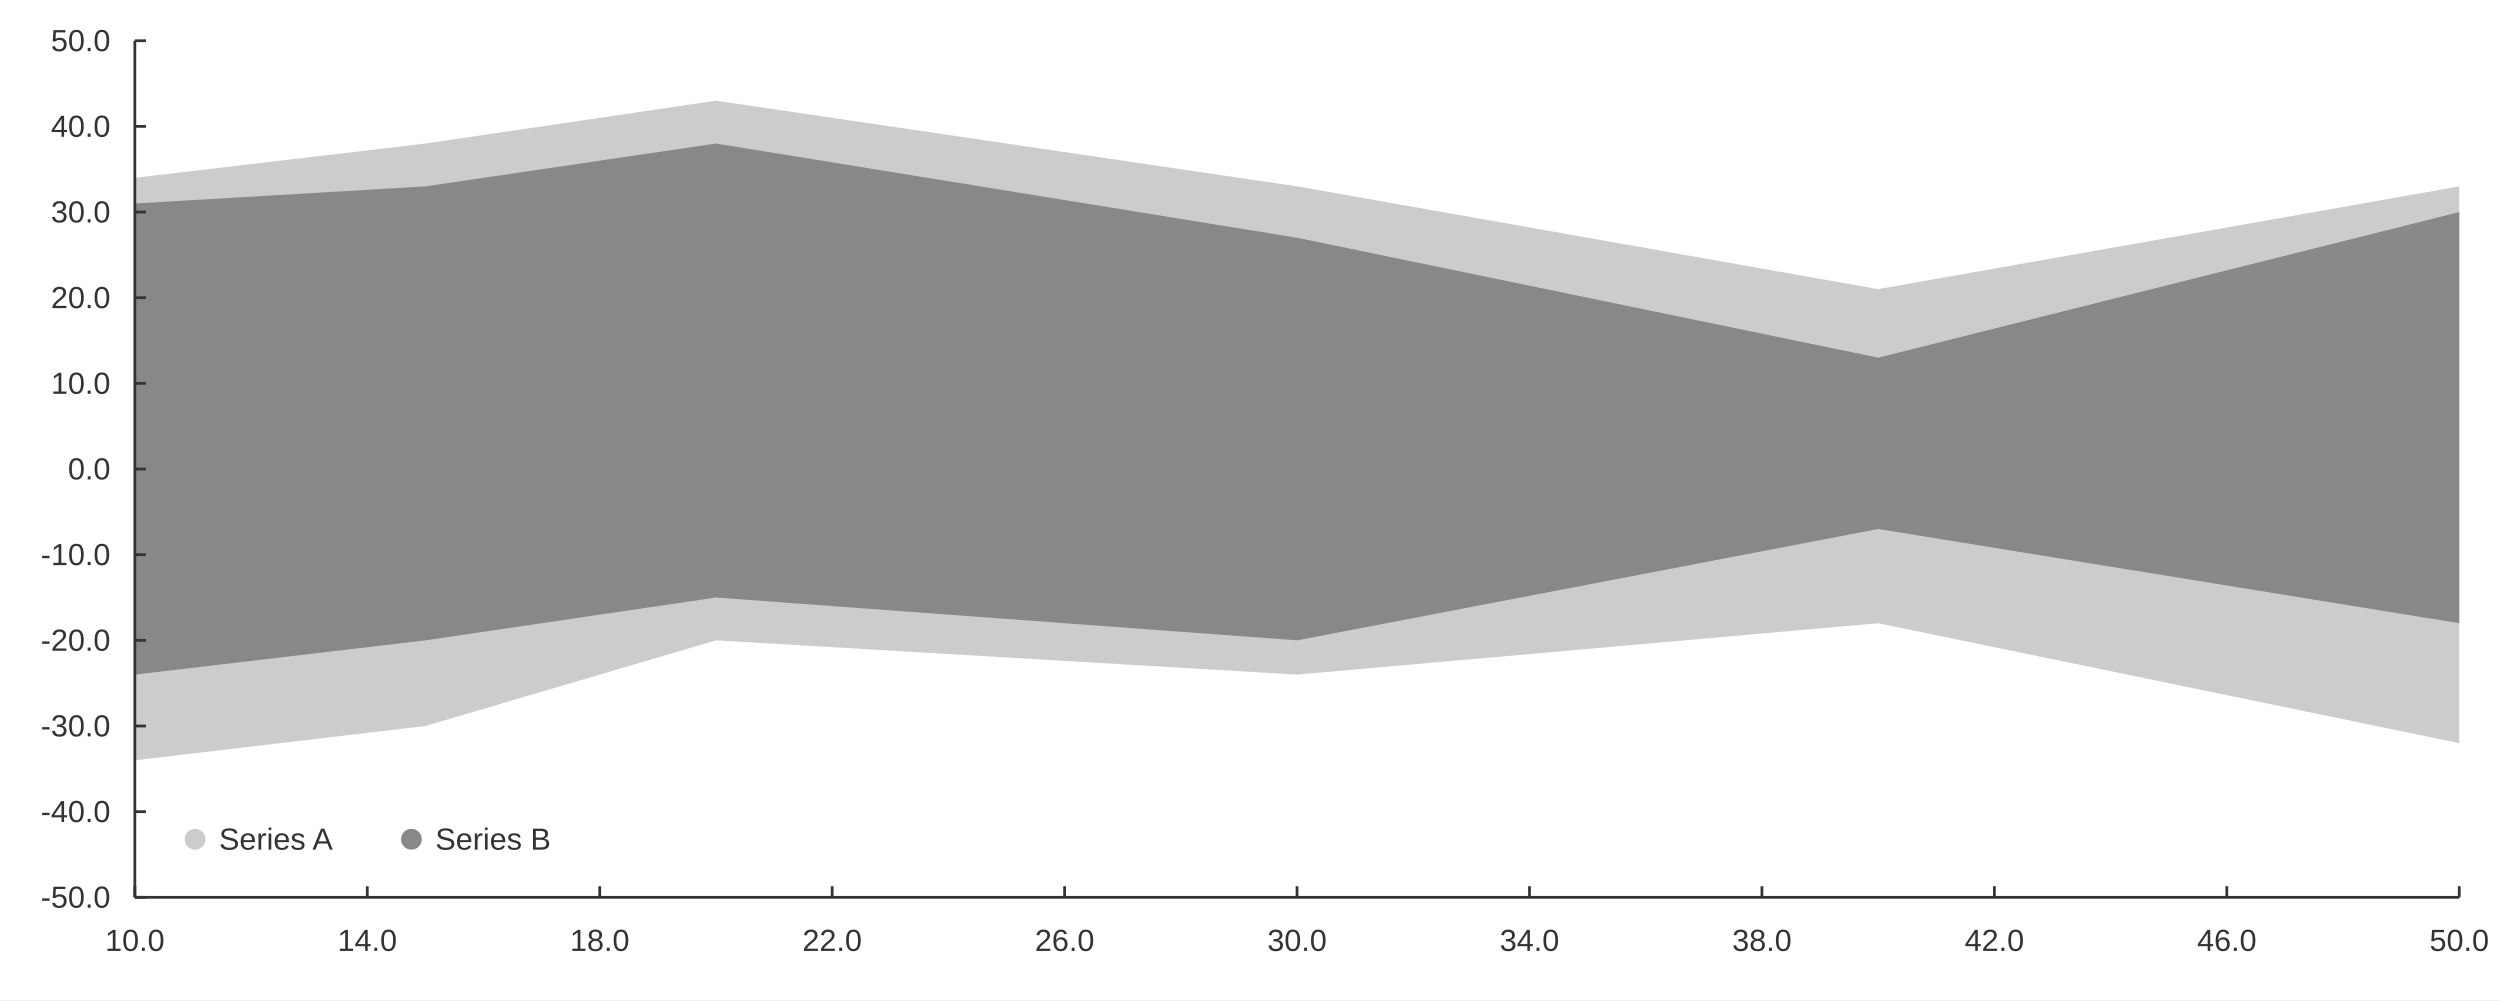
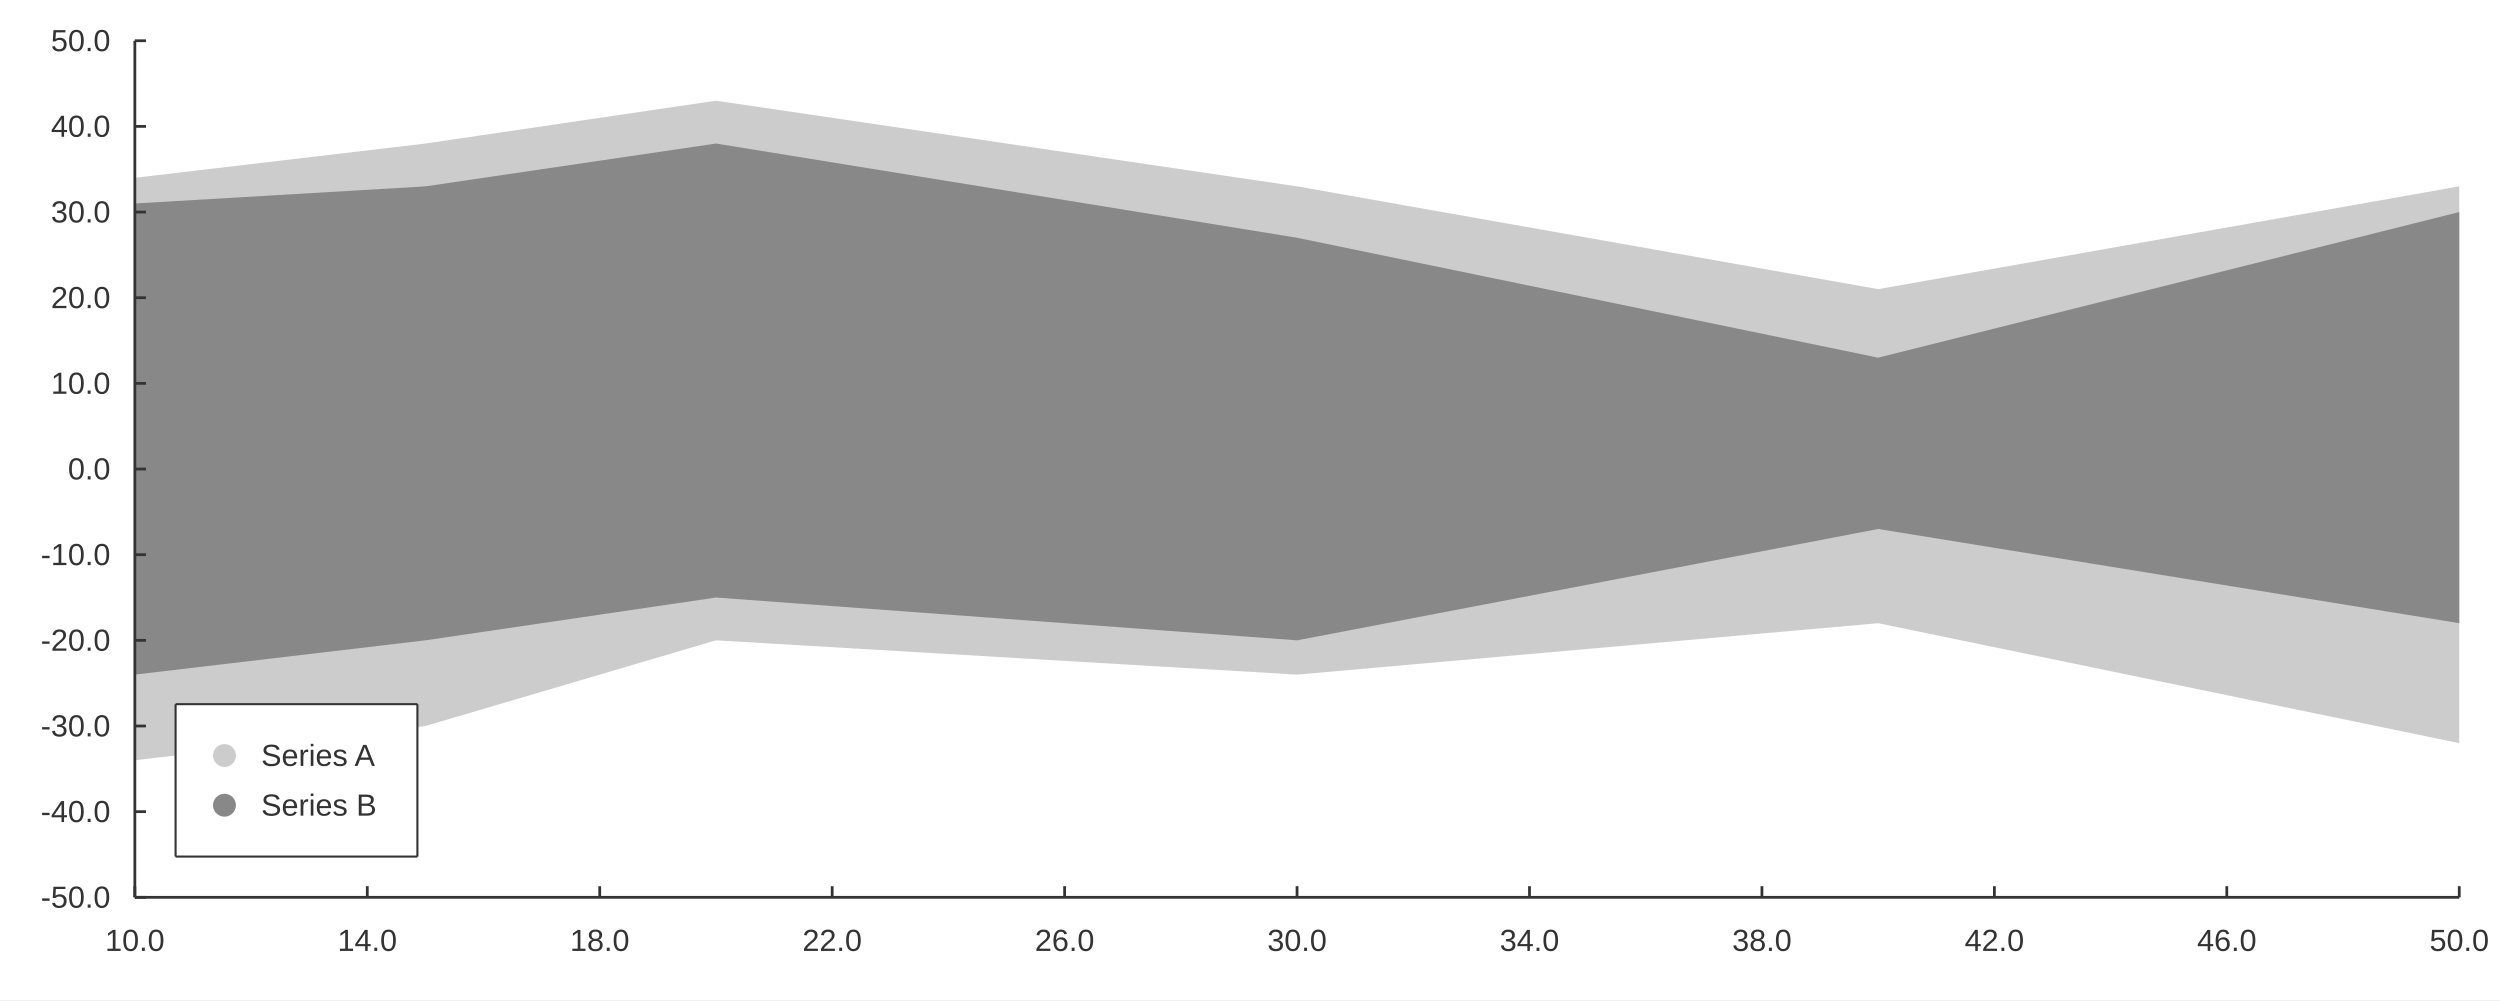
<svg xmlns="http://www.w3.org/2000/svg" width="1200" height="480" viewBox="0 0 1200 480">
  <rect width="1200" height="480" fill="#ffffff" />
  <path fill="#cccccc" d="M64.726 85.34 L204.191 68.894 L343.656 48.336 L622.585 89.452 L901.515 138.791 L1180.44 89.452 L1180.44 356.703 L901.515 299.141 L622.585 323.811 L343.656 307.364 L204.191 348.48 L64.726 364.926 " />
  <path fill="#888888" d="M64.726 97.675 L204.191 89.452 L343.656 68.894 L622.585 114.121 L901.515 171.683 L1180.44 101.787 L1180.44 299.141 L901.515 253.914 L622.585 307.364 L343.656 286.807 L204.191 307.364 L64.726 323.811 " />
-   <path fill="#cccccc" d="M98.626 402.844 M88.626 402.844 a5 5 0 1 0 10 0 a5 5 0 1 0 -10 0 " />
-   <text x="105.126" y="407.844" fill="#333333" font-size="14.667" font-family="Arial,Helvetica,'Helvetica Neue',sans-serif">Series A</text>
-   <path fill="#888888" d="M202.467 402.844 M192.467 402.844 a5 5 0 1 0 10 0 a5 5 0 1 0 -10 0 " />
-   <text x="208.967" y="407.844" fill="#333333" font-size="14.667" font-family="Arial,Helvetica,'Helvetica Neue',sans-serif">Series B</text>
+   <path fill="#ffffff" d="M84.282 338 L200.357 338 L200.357 411.156 L84.282 411.156 L84.282 338 " />
+   <path stroke-width="1" stroke="#333333" fill="none" d="M84.282 338 L200.357 338 " />
+   <path stroke-width="1" stroke="#333333" fill="none" d="M200.357 338 L200.357 411.156 " />
+   <path stroke-width="1" stroke="#333333" fill="none" d="M84.282 411.156 L200.357 411.156 " />
+   <path stroke-width="1" stroke="#333333" fill="none" d="M84.282 338 L84.282 411.156 " />
+   <text x="125.349" y="367.644" fill="#333333" font-size="14.667" font-family="Arial,Helvetica,'Helvetica Neue',sans-serif">Series A</text>
+   <path fill="#cccccc" d="M113.249 362.644 M102.249 362.644 a5.5 5.5 0 1 0 11 0 a5.5 5.5 0 1 0 -11 0 " />
+   <text x="125.349" y="391.511" fill="#333333" font-size="14.667" font-family="Arial,Helvetica,'Helvetica Neue',sans-serif">Series B</text>
+   <path fill="#888888" d="M113.249 386.511 M102.249 386.511 a5.5 5.5 0 1 0 11 0 a5.5 5.5 0 1 0 -11 0 " />
  <path stroke-width="1.333" stroke="#333333" fill="none" d="M64.726 430.711 L1180.44 430.711 " />
  <path stroke-width="1.333" stroke="#333333" fill="none" d="M64.726 425.378 L64.726 430.711 " />
  <path stroke-width="1.333" stroke="#333333" fill="none" d="M176.298 425.378 L176.298 430.711 " />
  <path stroke-width="1.333" stroke="#333333" fill="none" d="M287.87 425.378 L287.87 430.711 " />
  <path stroke-width="1.333" stroke="#333333" fill="none" d="M399.442 425.378 L399.442 430.711 " />
  <path stroke-width="1.333" stroke="#333333" fill="none" d="M511.014 425.378 L511.014 430.711 " />
  <path stroke-width="1.333" stroke="#333333" fill="none" d="M622.585 425.378 L622.585 430.711 " />
  <path stroke-width="1.333" stroke="#333333" fill="none" d="M734.157 425.378 L734.157 430.711 " />
  <path stroke-width="1.333" stroke="#333333" fill="none" d="M845.729 425.378 L845.729 430.711 " />
  <path stroke-width="1.333" stroke="#333333" fill="none" d="M957.301 425.378 L957.301 430.711 " />
  <path stroke-width="1.333" stroke="#333333" fill="none" d="M1068.87 425.378 L1068.87 430.711 " />
  <path stroke-width="1.333" stroke="#333333" fill="none" d="M1180.44 425.378 L1180.44 430.711 " />
  <text x="50.453" y="456.444" fill="#333333" font-size="14.667" font-family="Arial,Helvetica,'Helvetica Neue',sans-serif">10.0</text>
  <text x="162.025" y="456.444" fill="#333333" font-size="14.667" font-family="Arial,Helvetica,'Helvetica Neue',sans-serif">14.0</text>
  <text x="273.597" y="456.444" fill="#333333" font-size="14.667" font-family="Arial,Helvetica,'Helvetica Neue',sans-serif">18.0</text>
  <text x="385.168" y="456.444" fill="#333333" font-size="14.667" font-family="Arial,Helvetica,'Helvetica Neue',sans-serif">22.0</text>
  <text x="496.74" y="456.444" fill="#333333" font-size="14.667" font-family="Arial,Helvetica,'Helvetica Neue',sans-serif">26.0</text>
  <text x="608.312" y="456.444" fill="#333333" font-size="14.667" font-family="Arial,Helvetica,'Helvetica Neue',sans-serif">30.0</text>
  <text x="719.884" y="456.444" fill="#333333" font-size="14.667" font-family="Arial,Helvetica,'Helvetica Neue',sans-serif">34.0</text>
  <text x="831.456" y="456.444" fill="#333333" font-size="14.667" font-family="Arial,Helvetica,'Helvetica Neue',sans-serif">38.0</text>
  <text x="943.027" y="456.444" fill="#333333" font-size="14.667" font-family="Arial,Helvetica,'Helvetica Neue',sans-serif">42.0</text>
  <text x="1054.599" y="456.444" fill="#333333" font-size="14.667" font-family="Arial,Helvetica,'Helvetica Neue',sans-serif">46.0</text>
  <text x="1166.171" y="456.444" fill="#333333" font-size="14.667" font-family="Arial,Helvetica,'Helvetica Neue',sans-serif">50.0</text>
  <path stroke-width="1.333" stroke="#333333" fill="none" d="M64.726 19.556 L64.726 430.711 " />
  <path stroke-width="1.333" stroke="#333333" fill="none" d="M64.726 430.711 L70.06 430.711 " />
  <path stroke-width="1.333" stroke="#333333" fill="none" d="M64.726 389.596 L70.06 389.596 " />
  <path stroke-width="1.333" stroke="#333333" fill="none" d="M64.726 348.48 L70.06 348.48 " />
  <path stroke-width="1.333" stroke="#333333" fill="none" d="M64.726 307.364 L70.06 307.364 " />
  <path stroke-width="1.333" stroke="#333333" fill="none" d="M64.726 266.249 L70.06 266.249 " />
  <path stroke-width="1.333" stroke="#333333" fill="none" d="M64.726 225.133 L70.06 225.133 " />
  <path stroke-width="1.333" stroke="#333333" fill="none" d="M64.726 184.018 L70.06 184.018 " />
  <path stroke-width="1.333" stroke="#333333" fill="none" d="M64.726 142.902 L70.06 142.902 " />
  <path stroke-width="1.333" stroke="#333333" fill="none" d="M64.726 101.787 L70.06 101.787 " />
  <path stroke-width="1.333" stroke="#333333" fill="none" d="M64.726 60.671 L70.06 60.671 " />
  <path stroke-width="1.333" stroke="#333333" fill="none" d="M64.726 19.556 L70.06 19.556 " />
  <text x="19.556" y="435.711" fill="#333333" font-size="14.667" font-family="Arial,Helvetica,'Helvetica Neue',sans-serif">-50.0</text>
  <text x="19.556" y="394.596" fill="#333333" font-size="14.667" font-family="Arial,Helvetica,'Helvetica Neue',sans-serif">-40.0</text>
  <text x="19.556" y="353.48" fill="#333333" font-size="14.667" font-family="Arial,Helvetica,'Helvetica Neue',sans-serif">-30.0</text>
  <text x="19.556" y="312.364" fill="#333333" font-size="14.667" font-family="Arial,Helvetica,'Helvetica Neue',sans-serif">-20.0</text>
  <text x="19.556" y="271.249" fill="#333333" font-size="14.667" font-family="Arial,Helvetica,'Helvetica Neue',sans-serif">-10.0</text>
  <text x="32.602" y="230.133" fill="#333333" font-size="14.667" font-family="Arial,Helvetica,'Helvetica Neue',sans-serif">0.0</text>
  <text x="24.446" y="189.018" fill="#333333" font-size="14.667" font-family="Arial,Helvetica,'Helvetica Neue',sans-serif">10.0</text>
  <text x="24.446" y="147.902" fill="#333333" font-size="14.667" font-family="Arial,Helvetica,'Helvetica Neue',sans-serif">20.0</text>
  <text x="24.446" y="106.787" fill="#333333" font-size="14.667" font-family="Arial,Helvetica,'Helvetica Neue',sans-serif">30.0</text>
  <text x="24.446" y="65.671" fill="#333333" font-size="14.667" font-family="Arial,Helvetica,'Helvetica Neue',sans-serif">40.0</text>
  <text x="24.446" y="24.556" fill="#333333" font-size="14.667" font-family="Arial,Helvetica,'Helvetica Neue',sans-serif">50.0</text>
</svg>
